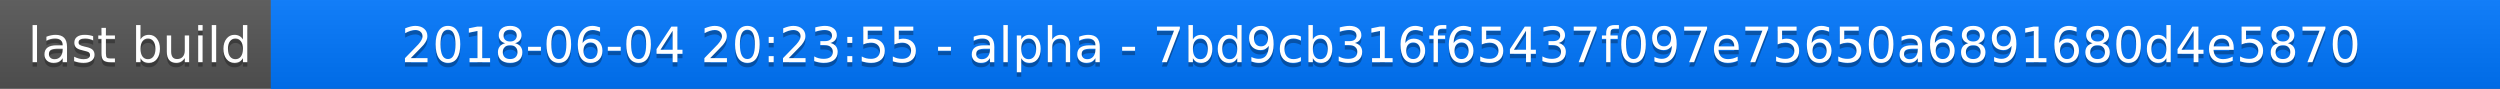
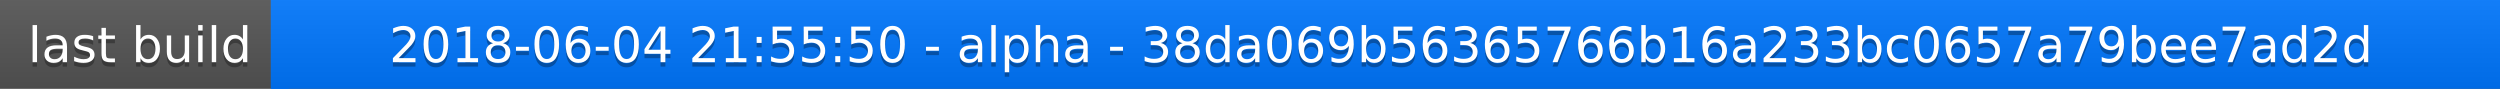
<svg xmlns="http://www.w3.org/2000/svg" width="563" height="20">
  <linearGradient id="a" x2="0" y2="100%">
    <stop offset="0" stop-color="#bbb" stop-opacity=".1" />
    <stop offset="1" stop-opacity=".1" />
  </linearGradient>
  <rect rx="0" width="563" height="20" fill="#555" />
  <rect rx="0" x="61" width="502" height="20" fill="#07f" />
  <path fill="#07f" d="M61 0h4v20h-4z" />
  <rect rx="0" width="563" height="20" fill="url(#a)" />
  <g fill="#fff" text-anchor="middle" font-family="DejaVu Sans,Verdana,Geneva,sans-serif" font-size="11">
    <text x="31.5" y="15" fill="#010101" fill-opacity=".3">last build</text>
    <text x="31.5" y="14">last build</text>
-     <text x="311" y="15" fill="#010101" fill-opacity=".3">2018-06-04 20:23:55 - alpha - 7bd9cb316f65437f097e75650a6891680d4e5870</text>
-     <text x="311" y="14">2018-06-04 20:23:55 - alpha - 7bd9cb316f65437f097e75650a6891680d4e5870</text>
+     <text x="311" y="15" fill="#010101" fill-opacity=".3">2018-06-04 21:55:50 - alpha - 38da069b56365766b16a233bc0657a79bee7ad2d</text>
+     <text x="311" y="14">2018-06-04 21:55:50 - alpha - 38da069b56365766b16a233bc0657a79bee7ad2d</text>
  </g>
</svg>
